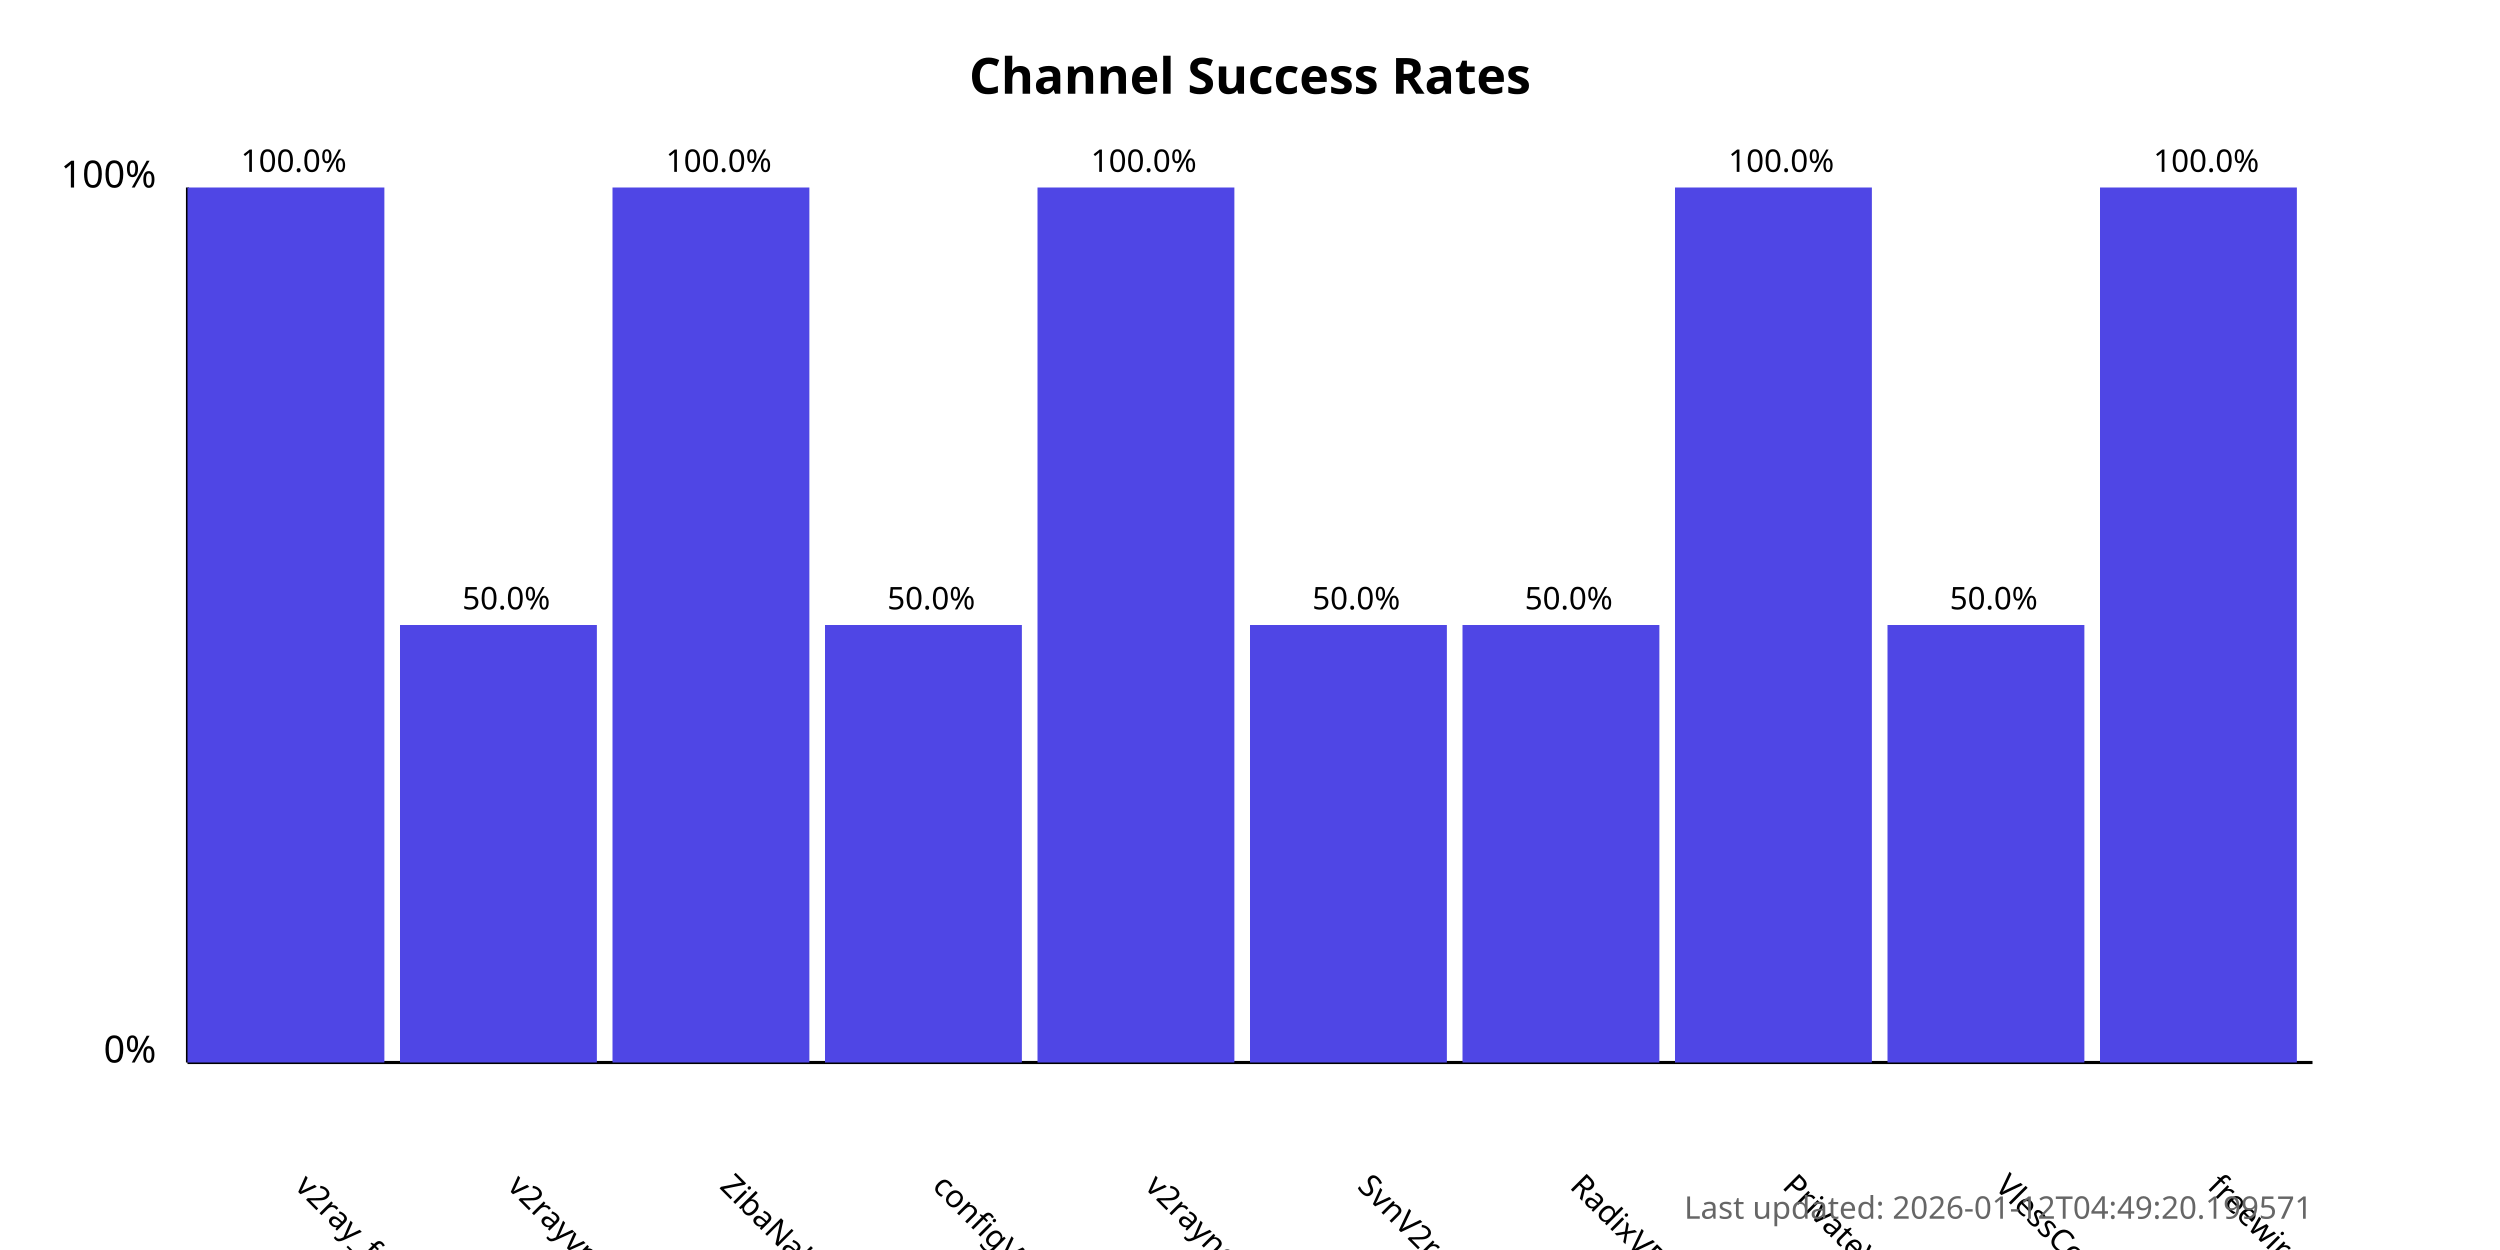
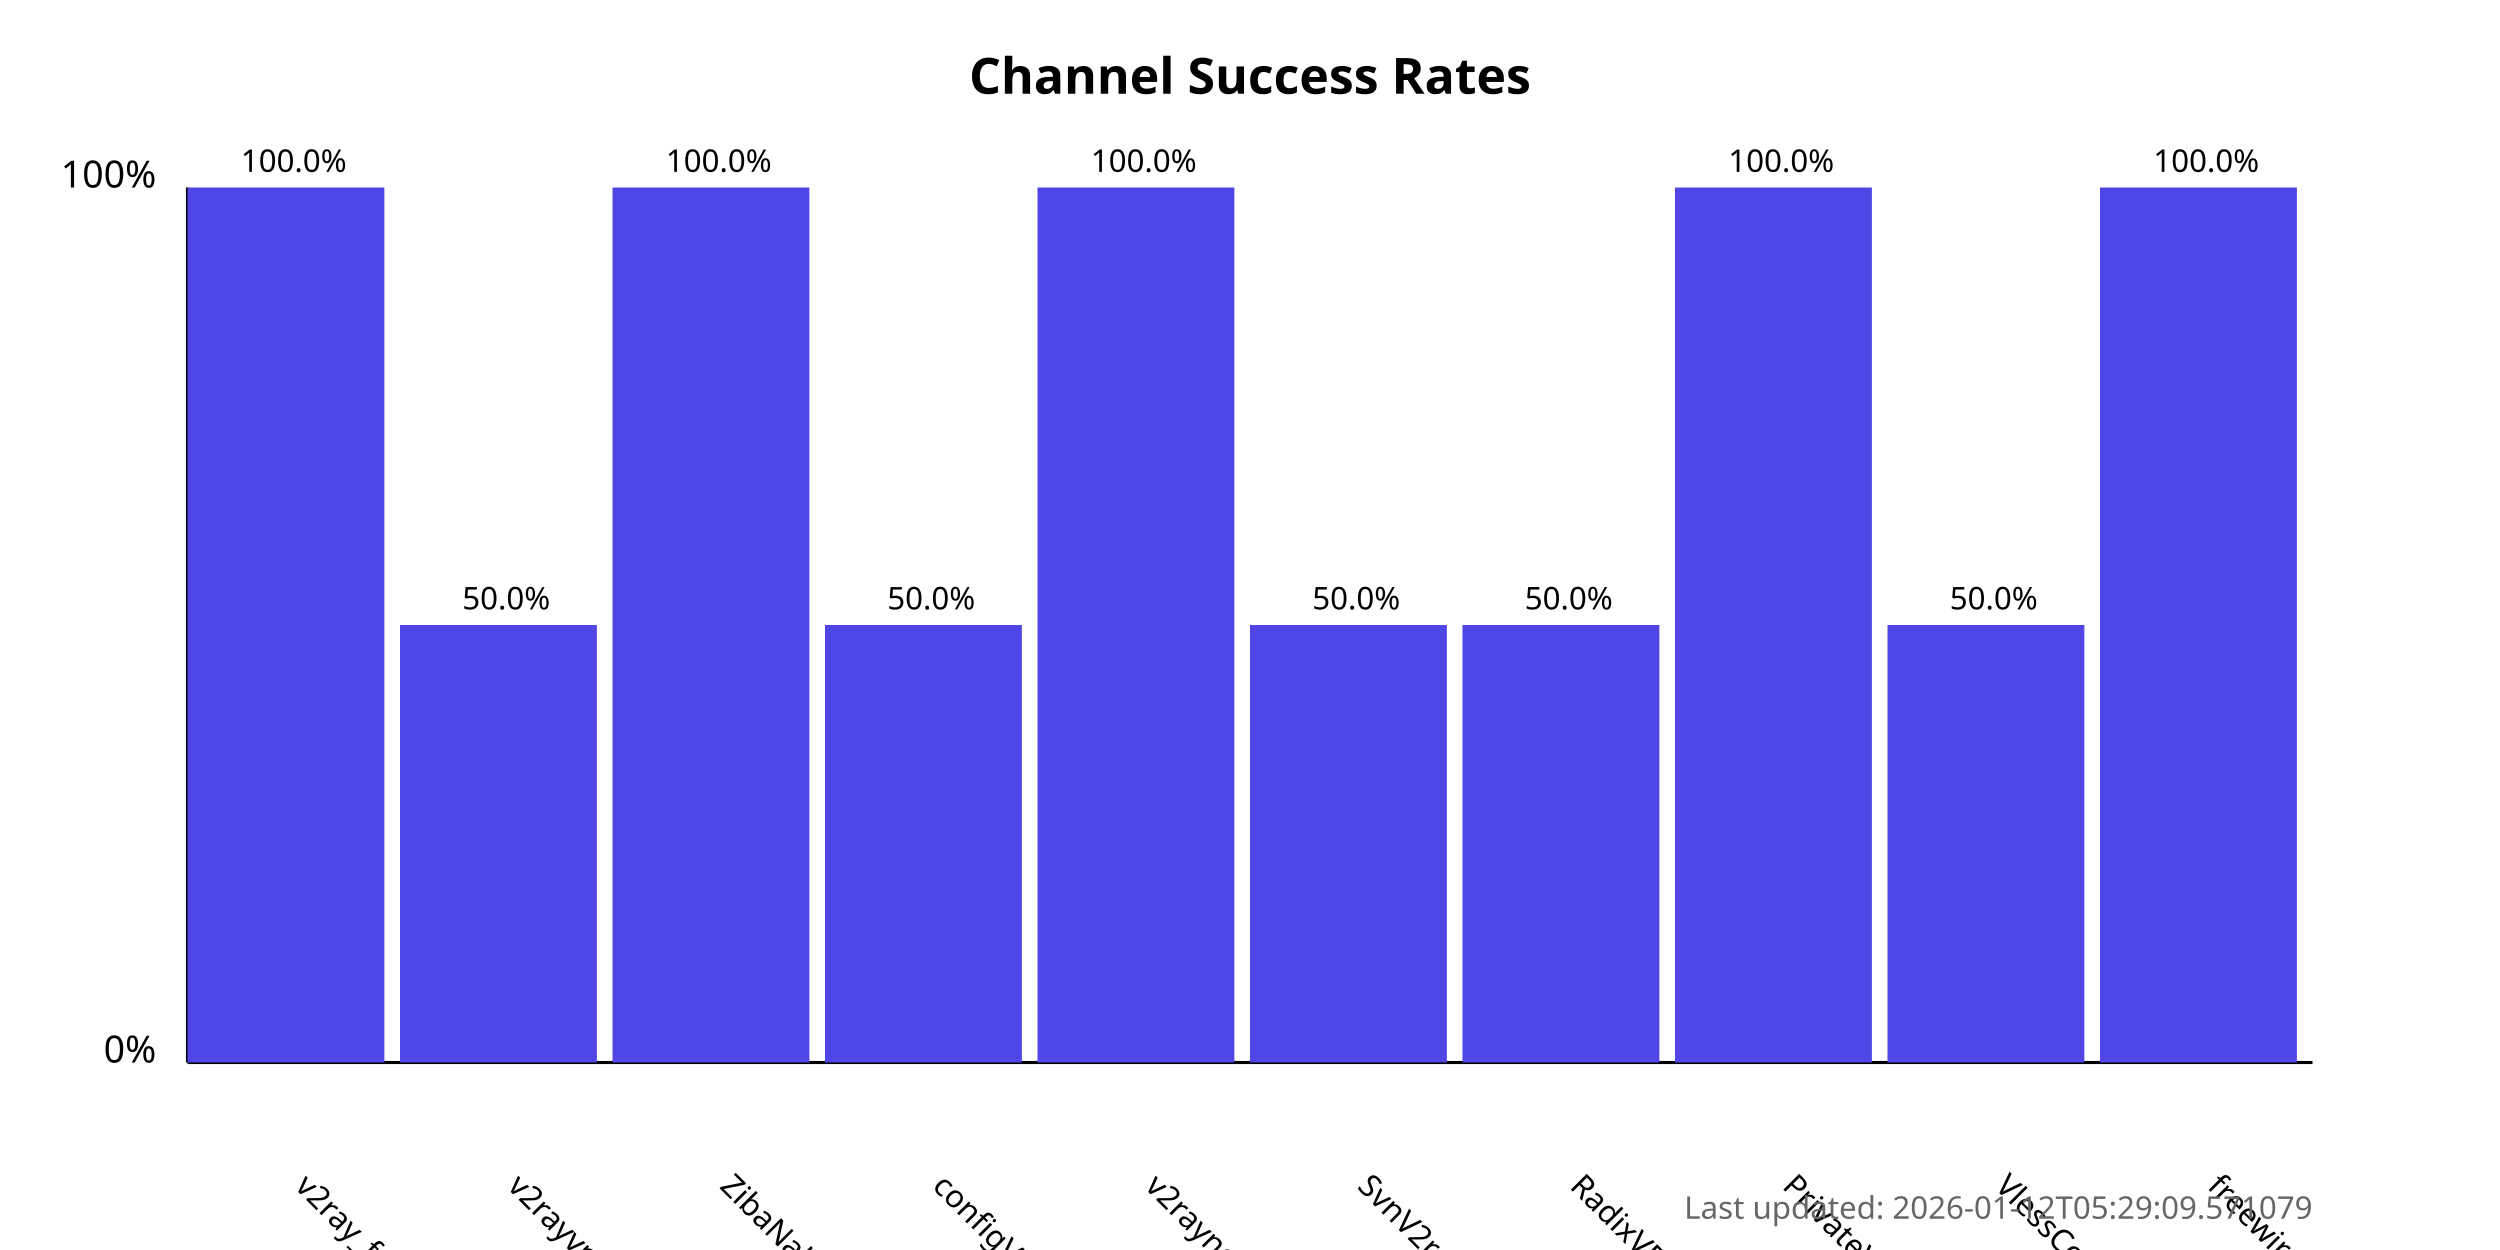
<svg xmlns="http://www.w3.org/2000/svg" width="800" height="400">
  <style>
            .chart-title { font: bold 16px sans-serif; }
            .axis-label { font: 12px sans-serif; }
            .tick-label { font: 10px sans-serif; }
            .bar { fill: #4f46e5; }
            .bar:hover { fill: #6366f1; }
            .timestamp { font: 10px sans-serif; fill: #666; }
        </style>
  <text x="400.0" y="30" text-anchor="middle" class="chart-title">
            Channel Success Rates
        </text>
  <line x1="60" y1="340" x2="60" y2="60" stroke="black" stroke-width="1" />
  <line x1="60" y1="340" x2="740" y2="340" stroke="black" stroke-width="1" />
  <text x="50" y="340" text-anchor="end" class="axis-label">0%</text>
  <text x="50" y="60" text-anchor="end" class="axis-label">100%</text>
  <g>
    <rect x="60" y="60.0" width="63.0" height="280.0" class="bar" />
    <text x="94.0" y="380" transform="rotate(45, 94.0, 380)" text-anchor="start" class="tick-label">
                v2ray_free_conf
            </text>
    <text x="94.0" y="55.0" text-anchor="middle" class="tick-label">
                100.0%
            </text>
  </g>
  <g>
    <rect x="128.0" y="200.0" width="63.0" height="140.0" class="bar" />
    <text x="162.0" y="380" transform="rotate(45, 162.0, 380)" text-anchor="start" class="tick-label">
                v2rayvpno
            </text>
    <text x="162.0" y="195.0" text-anchor="middle" class="tick-label">
                50.0%
            </text>
  </g>
  <g>
    <rect x="196.0" y="60.0" width="63.0" height="280.0" class="bar" />
    <text x="230.0" y="380" transform="rotate(45, 230.0, 380)" text-anchor="start" class="tick-label">
                ZibaNabz
            </text>
    <text x="230.0" y="55.0" text-anchor="middle" class="tick-label">
                100.0%
            </text>
  </g>
  <g>
    <rect x="264.0" y="200.0" width="63.0" height="140.0" class="bar" />
    <text x="298.0" y="380" transform="rotate(45, 298.0, 380)" text-anchor="start" class="tick-label">
                configV2rayForFree
            </text>
    <text x="298.0" y="195.0" text-anchor="middle" class="tick-label">
                50.0%
            </text>
  </g>
  <g>
    <rect x="332.0" y="60.0" width="63.0" height="280.0" class="bar" />
    <text x="366.0" y="380" transform="rotate(45, 366.0, 380)" text-anchor="start" class="tick-label">
                v2rayngvpn
            </text>
    <text x="366.0" y="55.0" text-anchor="middle" class="tick-label">
                100.0%
            </text>
  </g>
  <g>
    <rect x="400.0" y="200.0" width="63.0" height="140.0" class="bar" />
    <text x="434.0" y="380" transform="rotate(45, 434.0, 380)" text-anchor="start" class="tick-label">
                SvnV2ray
            </text>
    <text x="434.0" y="195.0" text-anchor="middle" class="tick-label">
                50.0%
            </text>
  </g>
  <g>
    <rect x="468.0" y="200.0" width="63.0" height="140.0" class="bar" />
    <text x="502.0" y="380" transform="rotate(45, 502.0, 380)" text-anchor="start" class="tick-label">
                RadixVPN
            </text>
    <text x="502.0" y="195.0" text-anchor="middle" class="tick-label">
                50.0%
            </text>
  </g>
  <g>
    <rect x="536.0" y="60.0" width="63.0" height="280.0" class="bar" />
    <text x="570.0" y="380" transform="rotate(45, 570.0, 380)" text-anchor="start" class="tick-label">
                PrivateVPNs
            </text>
    <text x="570.0" y="55.0" text-anchor="middle" class="tick-label">
                100.0%
            </text>
  </g>
  <g>
    <rect x="604.0" y="200.0" width="63.0" height="140.0" class="bar" />
    <text x="638.0" y="380" transform="rotate(45, 638.0, 380)" text-anchor="start" class="tick-label">
                VlessConfig
            </text>
    <text x="638.0" y="195.0" text-anchor="middle" class="tick-label">
                50.0%
            </text>
  </g>
  <g>
    <rect x="672.0" y="60.0" width="63.0" height="280.0" class="bar" />
    <text x="706.0" y="380" transform="rotate(45, 706.0, 380)" text-anchor="start" class="tick-label">
                freewireguard
            </text>
    <text x="706.0" y="55.0" text-anchor="middle" class="tick-label">
                100.0%
            </text>
  </g>
  <text x="740" y="390" text-anchor="end" class="timestamp">
-             Last updated: 2026-01-12T04:49:20.199571
+             Last updated: 2026-01-12T05:29:09.571079
        </text>
</svg>
